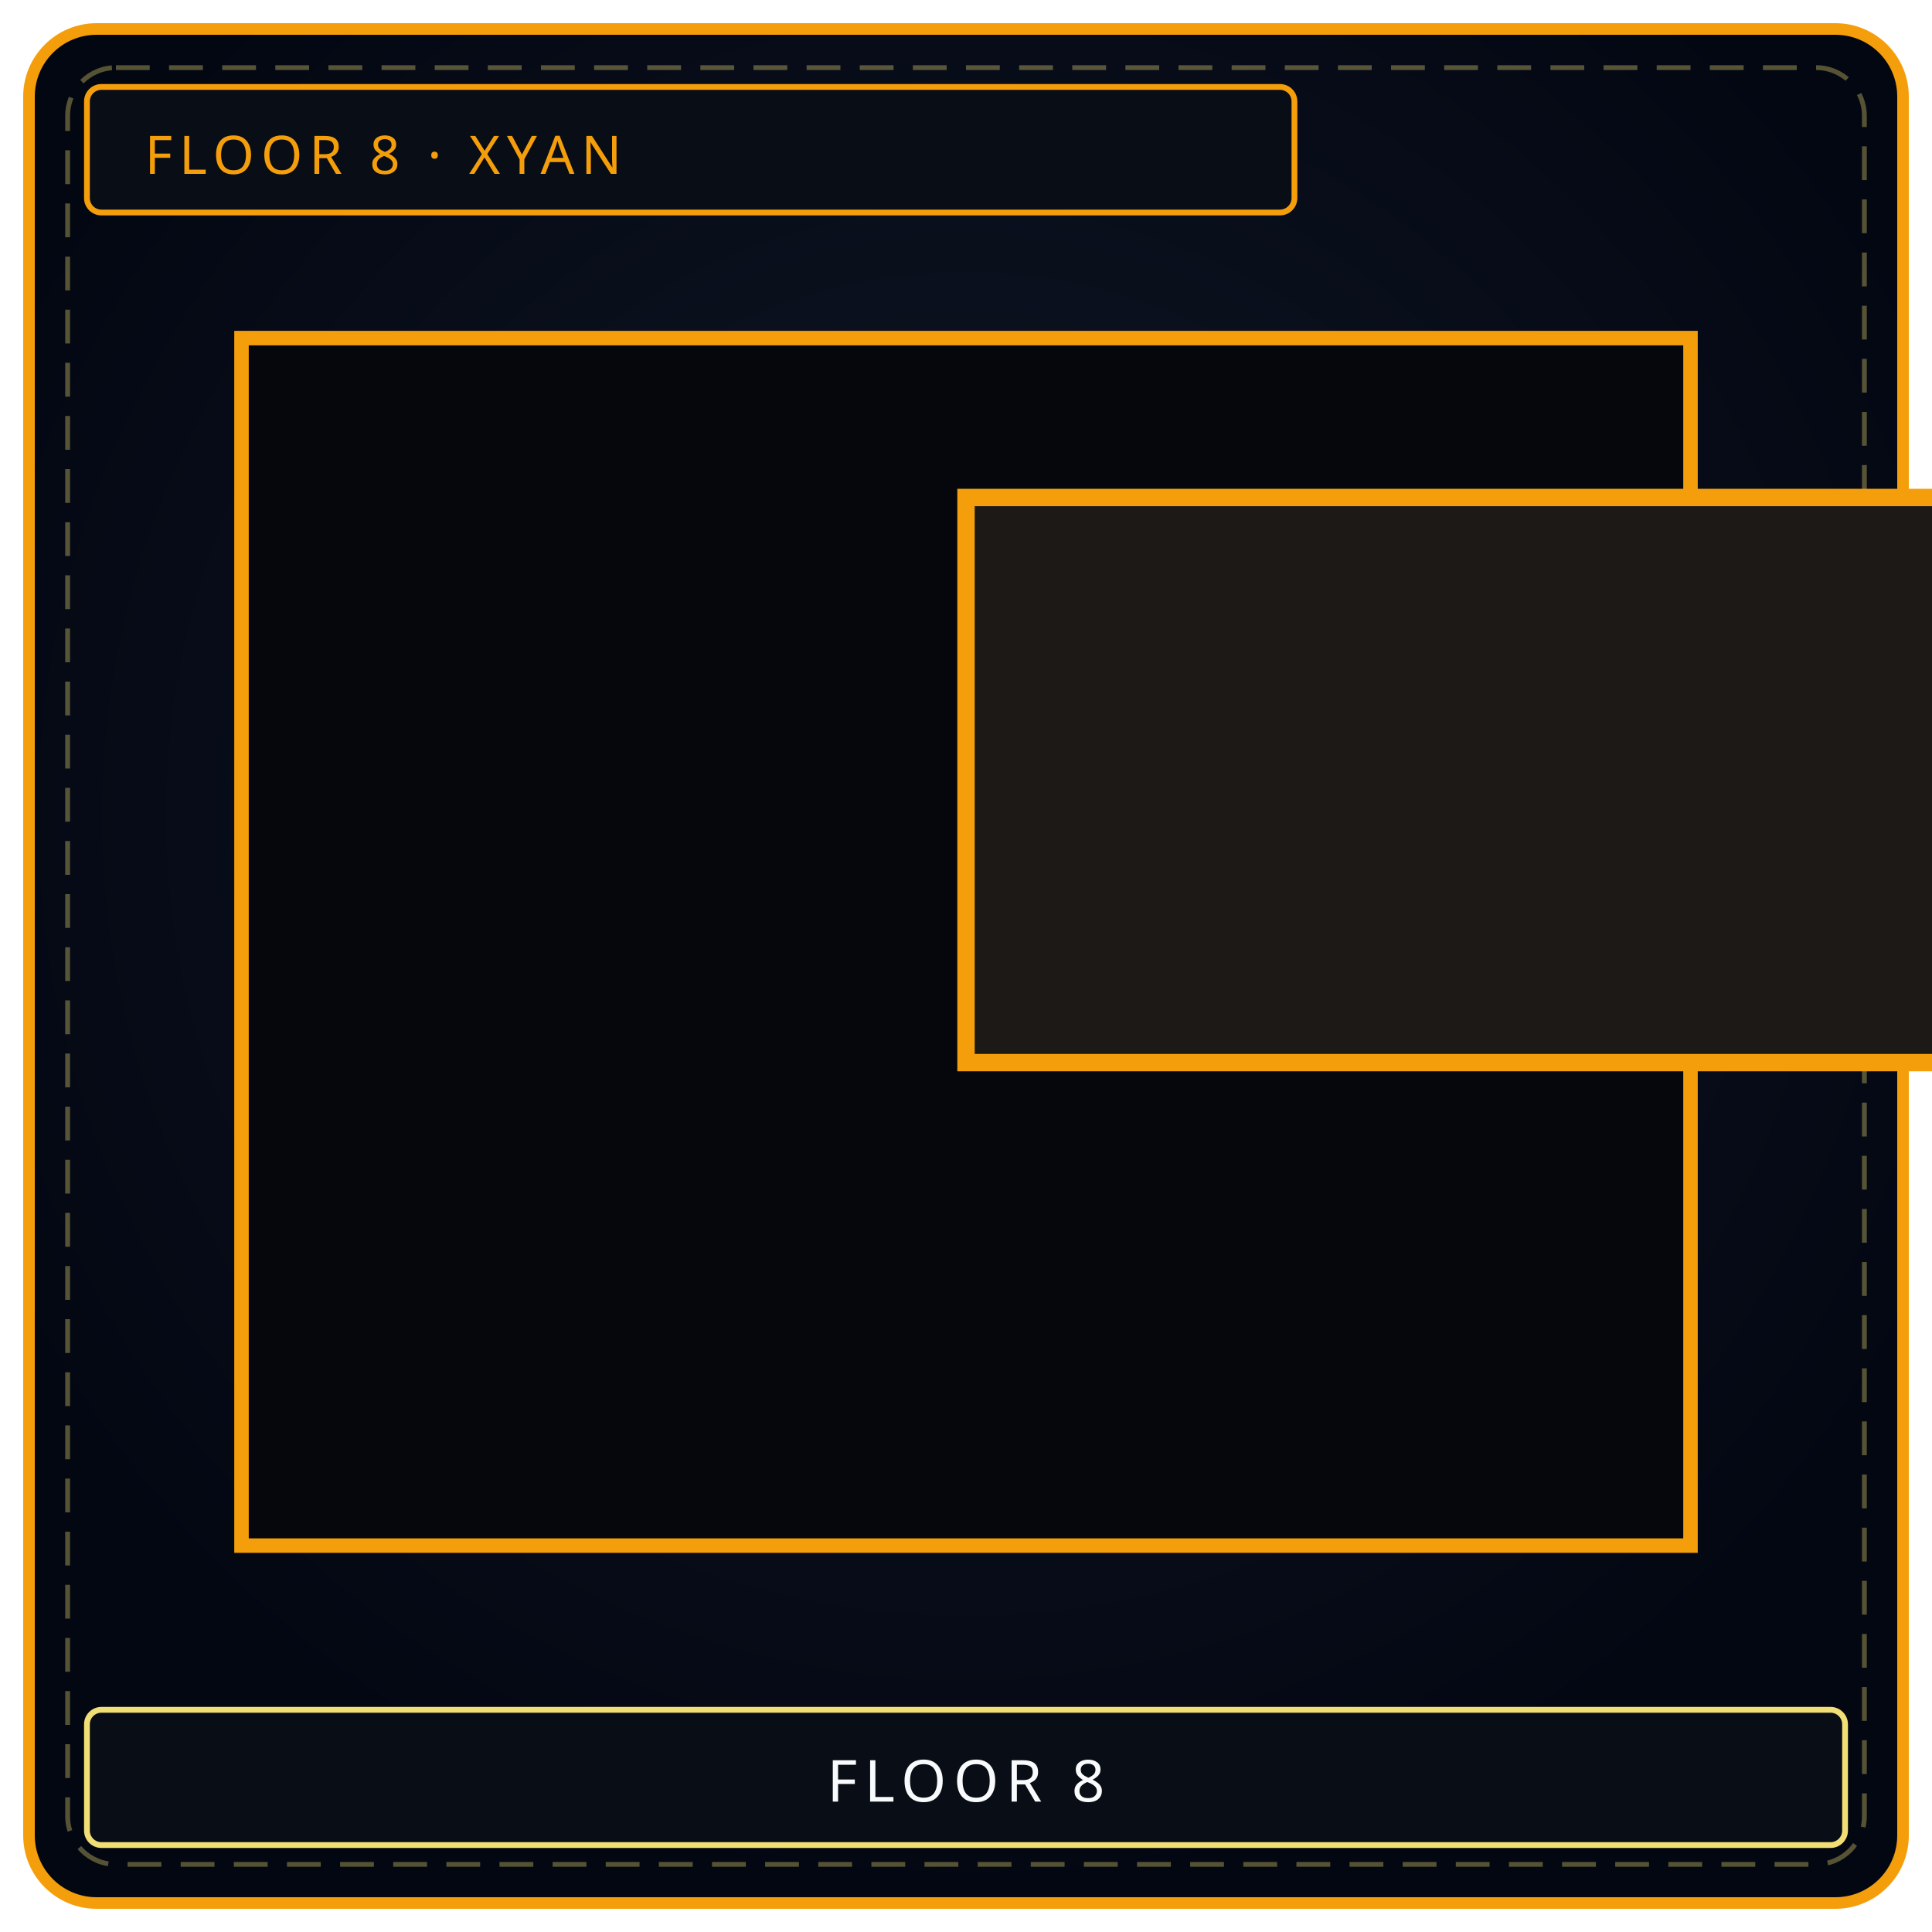
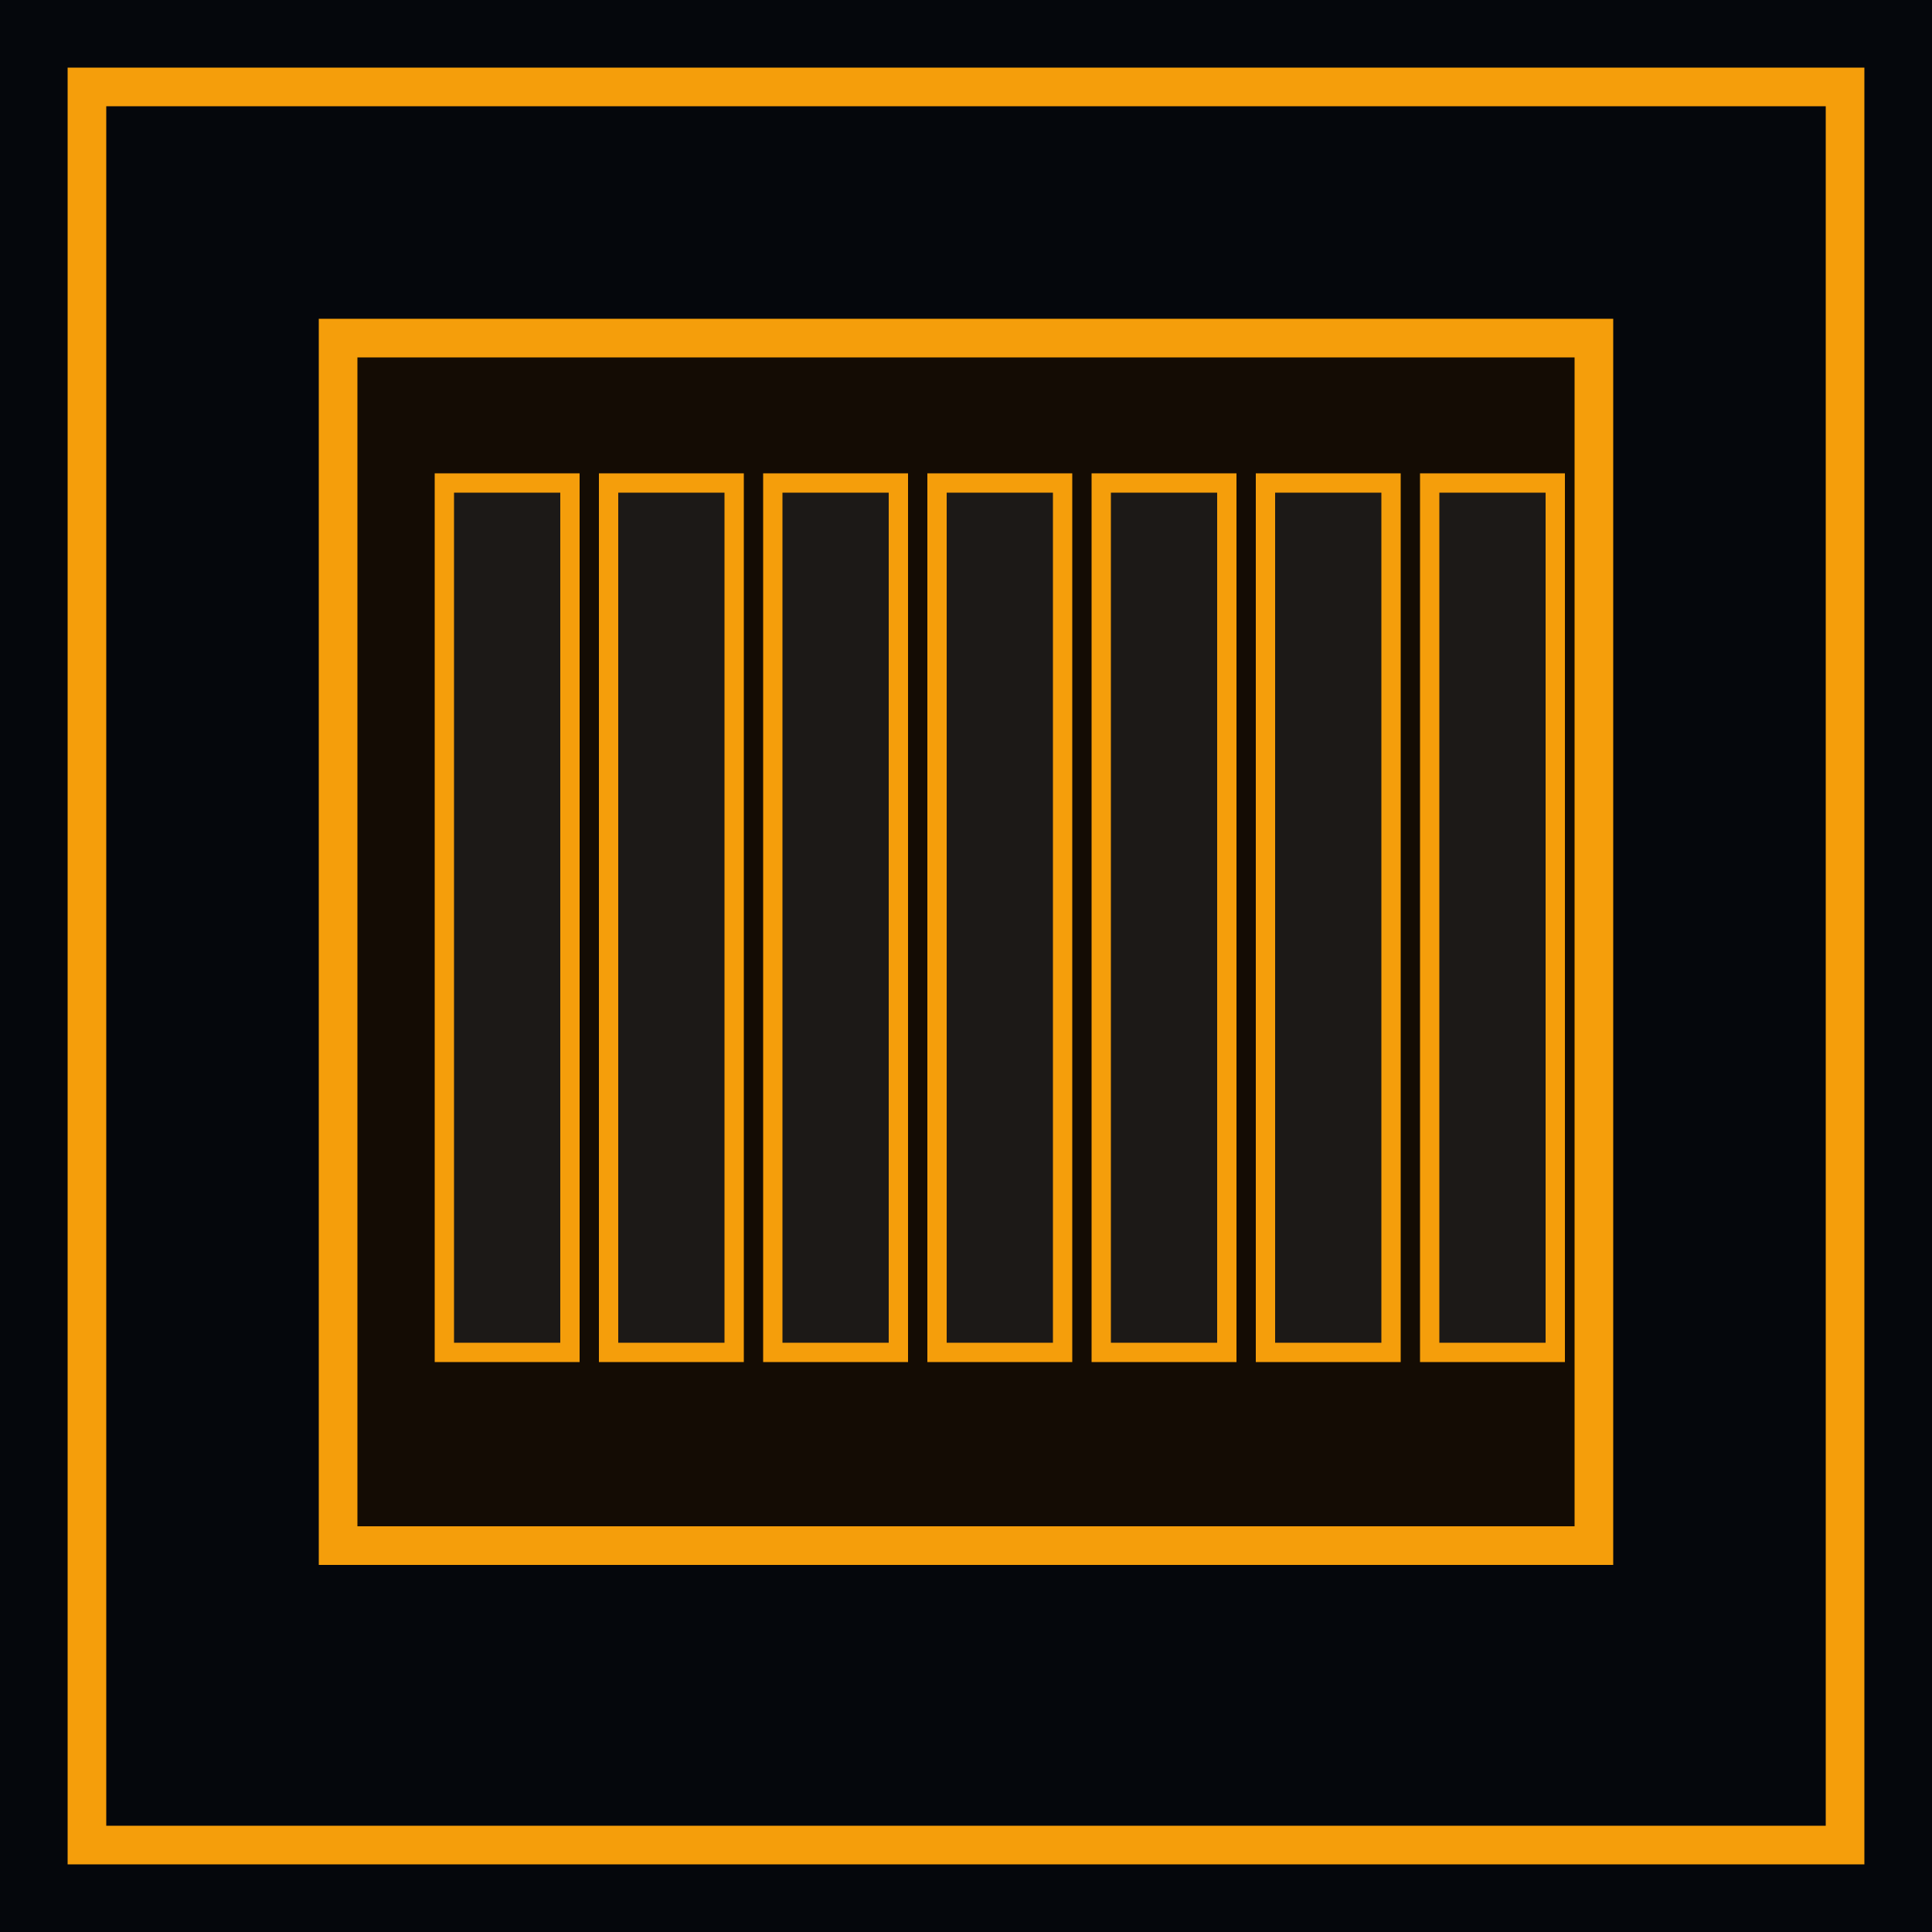
- <svg xmlns="http://www.w3.org/2000/svg" viewBox="0 0 400 400" width="100%" height="100%" role="img" aria-label="FLOOR 8">
-   <defs>
-     <radialGradient id="ibgf8i" cx="50%" cy="42%" r="58%">
-       <stop offset="0%" stop-color="#111827" />
-       <stop offset="100%" stop-color="#030712" />
-     </radialGradient>
-     <radialGradient id="iglf8i" cx="50%" cy="46%" r="42%">
-       <stop offset="0%" stop-color="#f59e0b" stop-opacity=".22" />
-       <stop offset="100%" stop-color="#000" stop-opacity="0" />
-     </radialGradient>
-   </defs>
-   <rect x="6" y="6" width="388" height="388" rx="14" fill="url(#ibgf8i)" stroke="#f59e0b" stroke-width="2.4" />
-   <rect x="14" y="14" width="372" height="372" rx="10" fill="none" stroke="#f1df76" stroke-width="1" stroke-dasharray="7 4" opacity=".35" />
-   <circle cx="200" cy="188" r="128" fill="url(#iglf8i)" />
-   <rect x="50" y="70" width="300" height="250" fill="#05070c" stroke="#f59e0b" stroke-width="3" />
-   <g transform="translate(20,40) scale(0.9)">
-     <rect x="200" y="70" width="320" height="130" fill="#1c1917" stroke="#f59e0b" stroke-width="4" />
-     <rect x="880" y="70" width="320" height="130" fill="#1c1917" stroke="#f59e0b" stroke-width="4" />
-     <path d="M520 200 C520 60 880 60 880 200" fill="#0b1220" stroke="#f1df76" stroke-width="4" />
+ <svg xmlns="http://www.w3.org/2000/svg" viewBox="0 0 400 400" width="400" height="400" role="img">
+   <rect width="400" height="400" fill="#05070c" />
+   <rect x="18" y="18" width="364" height="364" fill="none" stroke="#f59e0b" stroke-width="8" />
+   <rect x="70" y="70" width="260" height="250" fill="#140c04" stroke="#f59e0b" stroke-width="8" />
+   <g fill="#1c1917" stroke="#f59e0b" stroke-width="4">
+     <rect x="92" y="100" width="26" height="180" />
+     <rect x="126" y="100" width="26" height="180" />
+     <rect x="160" y="100" width="26" height="180" />
+     <rect x="194" y="100" width="26" height="180" />
+     <rect x="228" y="100" width="26" height="180" />
+     <rect x="262" y="100" width="26" height="180" />
+     <rect x="296" y="100" width="26" height="180" />
  </g>
-   <rect x="18" y="18" width="250" height="26" rx="3" fill="#090d16" stroke="#f59e0b" stroke-width="1.2" />
-   <text x="30" y="36" fill="#f59e0b" font-family="Impact, Arial Black, sans-serif" font-size="11" letter-spacing="1.4">FLOOR 8  ·  XYAN</text>
-   <rect x="18" y="354" width="364" height="28" rx="3" fill="#090d16" stroke="#f1df76" stroke-width="1.2" />
-   <text x="200" y="373" text-anchor="middle" fill="#f8fafc" font-family="Impact, Arial Black, sans-serif" font-size="12" letter-spacing="1.5">FLOOR 8</text>
</svg>
